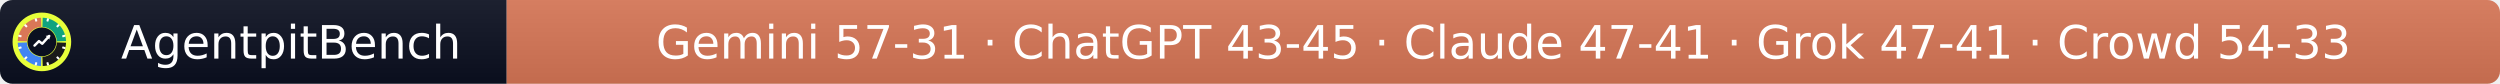
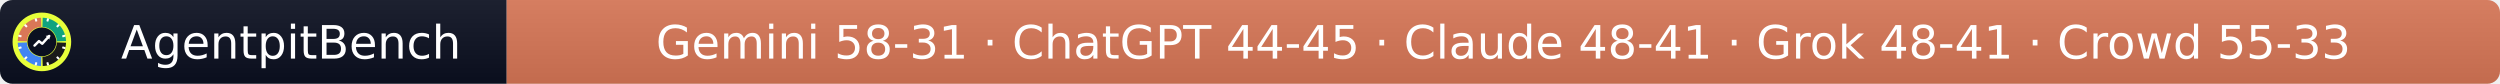
- <svg xmlns="http://www.w3.org/2000/svg" width="597" height="20" role="img" aria-label="AgentpitBench: Gemini 57-31 · ChatGPT 43-45 · Claude 47-41 · Grok 47-41 · Crowd 54-33">
+ <svg xmlns="http://www.w3.org/2000/svg" width="597" height="20" role="img" aria-label="AgentpitBench: Gemini 58-31 · ChatGPT 44-45 · Claude 48-41 · Grok 48-41 · Crowd 55-33">
  <linearGradient id="s" x2="0" y2="100%">
    <stop offset="0" stop-color="#bbb" stop-opacity=".1" />
    <stop offset="1" stop-opacity=".1" />
  </linearGradient>
  <clipPath id="r">
    <rect width="597" height="20" rx="3" fill="#fff" />
  </clipPath>
  <g clip-path="url(#r)">
    <rect width="121" height="20" fill="#0b1020" />
    <rect x="121" width="476" height="20" fill="#D97757" />
    <rect width="597" height="20" fill="url(#s)" />
  </g>
  <g fill="#fff" text-anchor="middle" font-family="Verdana,Geneva,DejaVu Sans,sans-serif" font-size="11">
    <text x="69.5" y="14">AgentpitBench</text>
-     <text x="359.0" y="14">Gemini 57-31 · ChatGPT 43-45 · Claude 47-41 · Grok 47-41 · Crowd 54-33</text>
+     <text x="359.0" y="14">Gemini 58-31 · ChatGPT 44-45 · Claude 48-41 · Grok 48-41 · Crowd 55-33</text>
  </g>
  <svg x="3" y="3" viewBox="0 0 800 800" width="14" height="14" role="img" aria-label="AgentpitBench">
    <clipPath id="apb-c">
      <circle cx="400" cy="400" r="400" />
    </clipPath>
    <g clip-path="url(#apb-c)">
      <rect width="800" height="800" fill="#E8FF3A" />
      <path d="M195.1,392.8 L70.2,388.5 A330,330 0 0 1 388.5,70.2 L392.8,195.1 A205,205 0 0 0 195.1,392.8 Z" fill="#D97757" />
      <path d="M407.2,195.1 L411.5,70.2 A330,330 0 0 1 729.8,388.5 L604.9,392.8 A205,205 0 0 0 407.2,195.1 Z" fill="#10A37F" />
      <path d="M604.9,407.2 L729.8,411.5 A330,330 0 0 1 411.5,729.8 L407.2,604.9 A205,205 0 0 0 604.9,407.2 Z" fill="#1A1A1A" />
      <path d="M392.8,604.9 L388.5,729.8 A330,330 0 0 1 70.2,411.5 L195.1,407.2 A205,205 0 0 0 392.8,604.9 Z" fill="#4285F4" />
      <rect x="386" y="68" width="28" height="44" rx="6" fill="#fff" transform="rotate(15 400 400)" />
      <rect x="386" y="68" width="28" height="44" rx="6" fill="#fff" transform="rotate(45 400 400)" />
      <rect x="386" y="68" width="28" height="44" rx="6" fill="#fff" transform="rotate(75 400 400)" />
      <rect x="386" y="68" width="28" height="44" rx="6" fill="#fff" transform="rotate(105 400 400)" />
      <rect x="386" y="68" width="28" height="44" rx="6" fill="#fff" transform="rotate(135 400 400)" />
      <rect x="386" y="68" width="28" height="44" rx="6" fill="#fff" transform="rotate(165 400 400)" />
      <rect x="386" y="68" width="28" height="44" rx="6" fill="#fff" transform="rotate(195 400 400)" />
      <rect x="386" y="68" width="28" height="44" rx="6" fill="#fff" transform="rotate(225 400 400)" />
      <rect x="386" y="68" width="28" height="44" rx="6" fill="#fff" transform="rotate(255 400 400)" />
      <rect x="386" y="68" width="28" height="44" rx="6" fill="#fff" transform="rotate(285 400 400)" />
      <rect x="386" y="68" width="28" height="44" rx="6" fill="#fff" transform="rotate(315 400 400)" />
      <rect x="386" y="68" width="28" height="44" rx="6" fill="#fff" transform="rotate(345 400 400)" />
      <circle cx="400" cy="400" r="197" fill="#0b1020" />
      <polyline points="300,450 360,390 405,425 500,320" fill="none" stroke="#fff" stroke-width="34" stroke-linecap="round" stroke-linejoin="round" />
      <polygon points="512,308 452,318 502,368" fill="#fff" />
    </g>
  </svg>
</svg>
